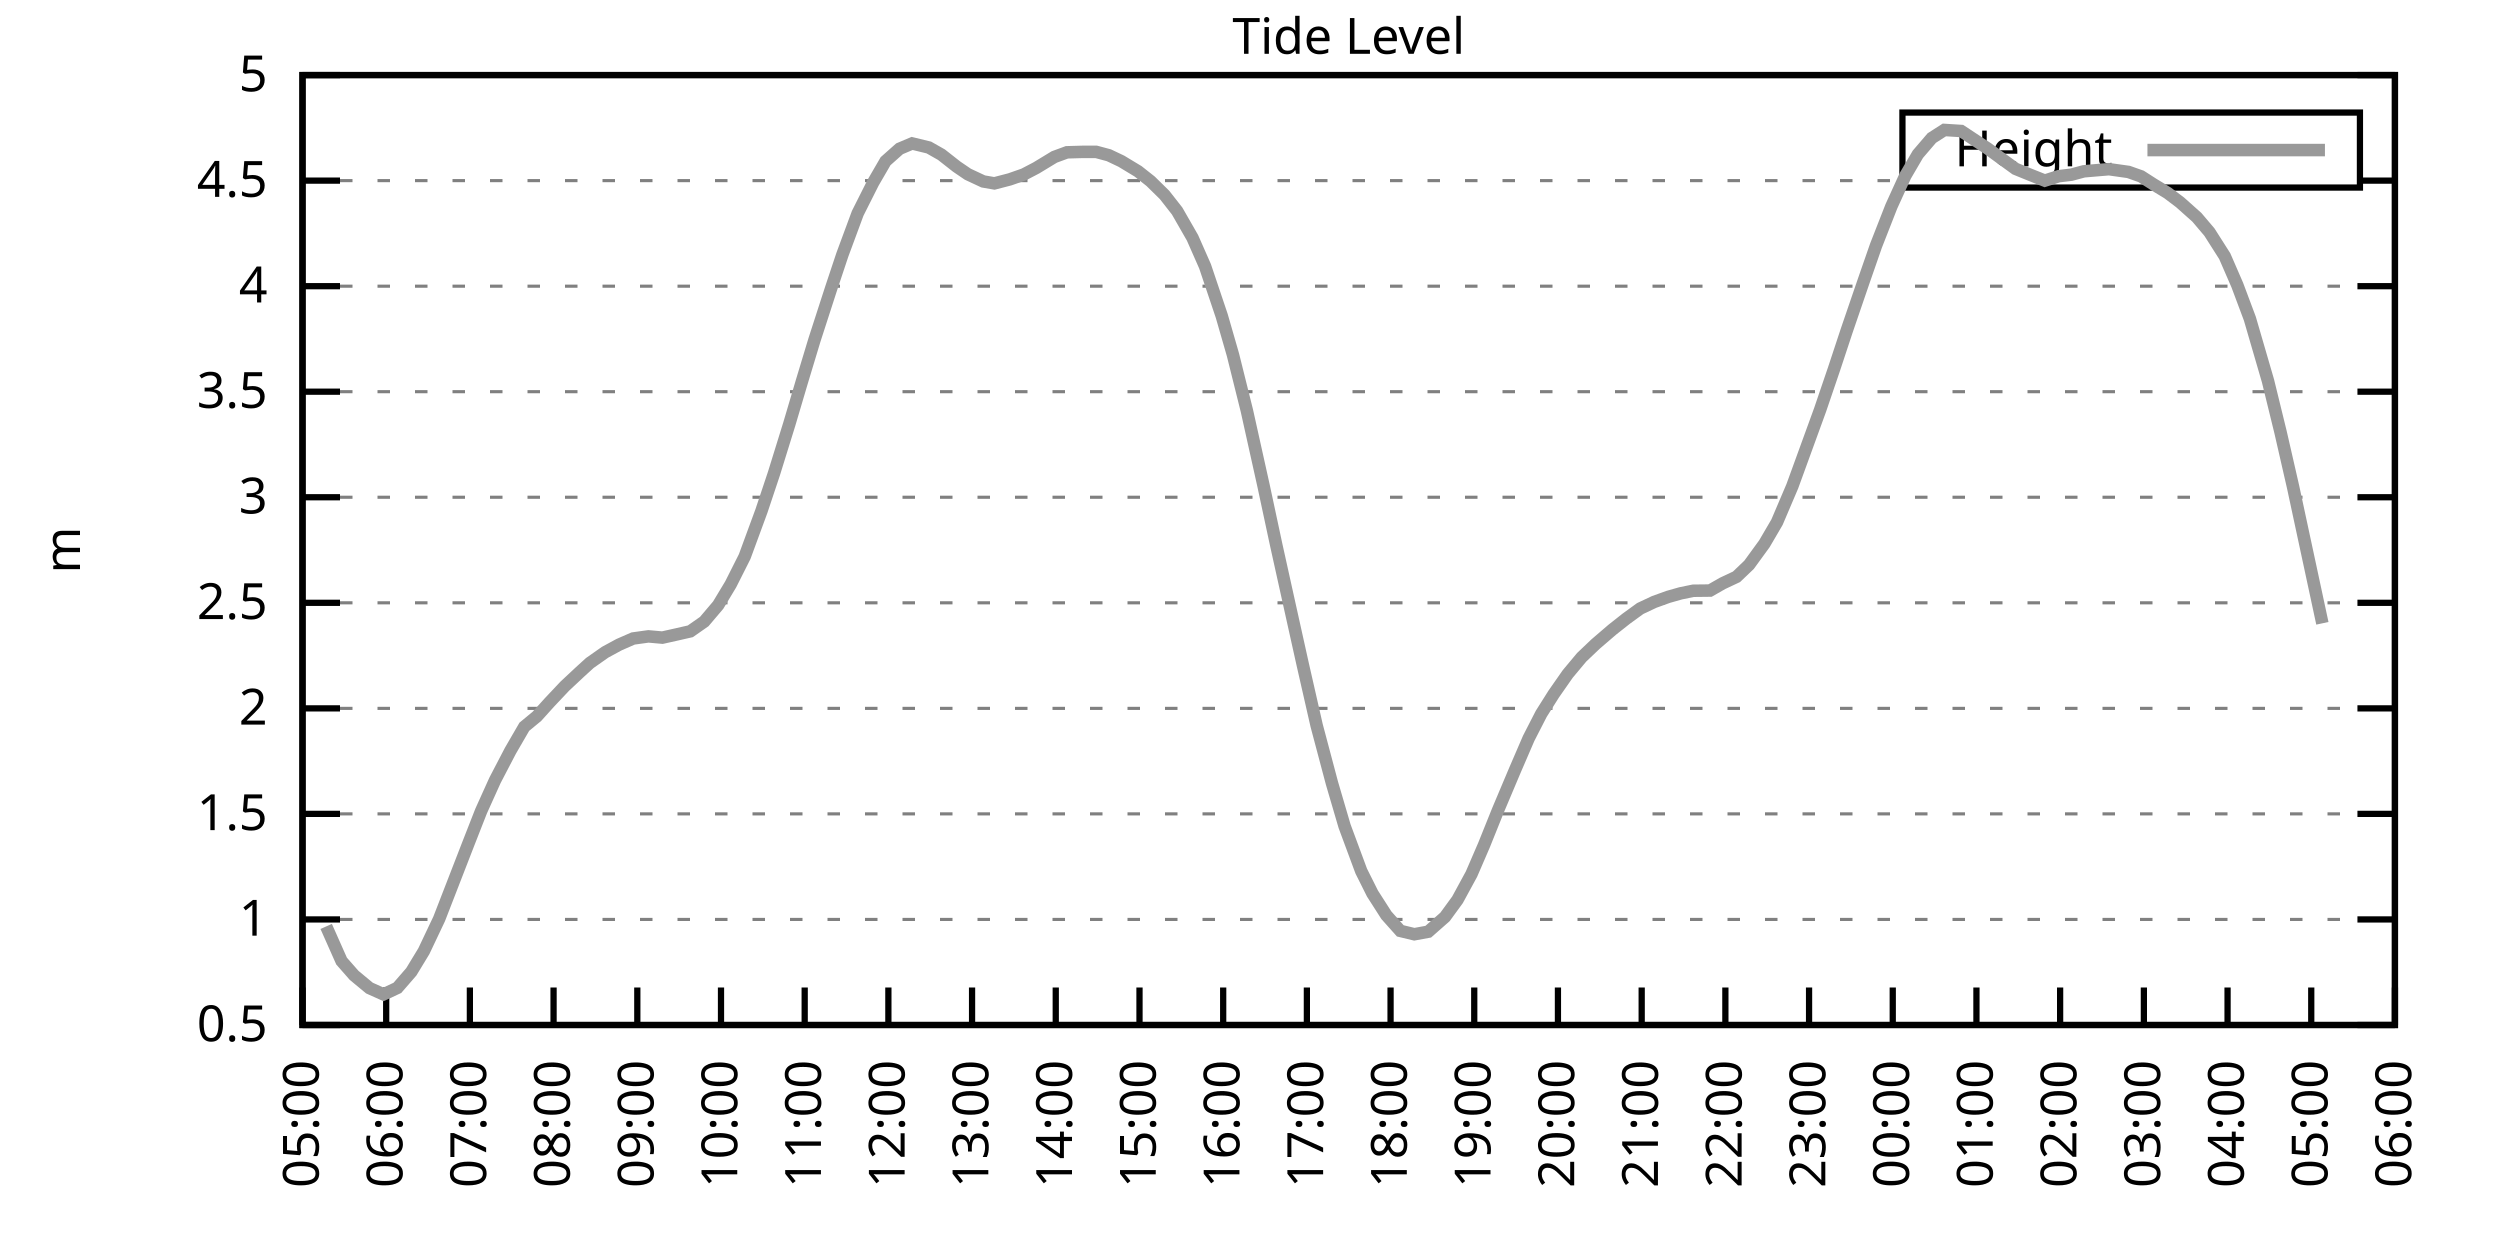
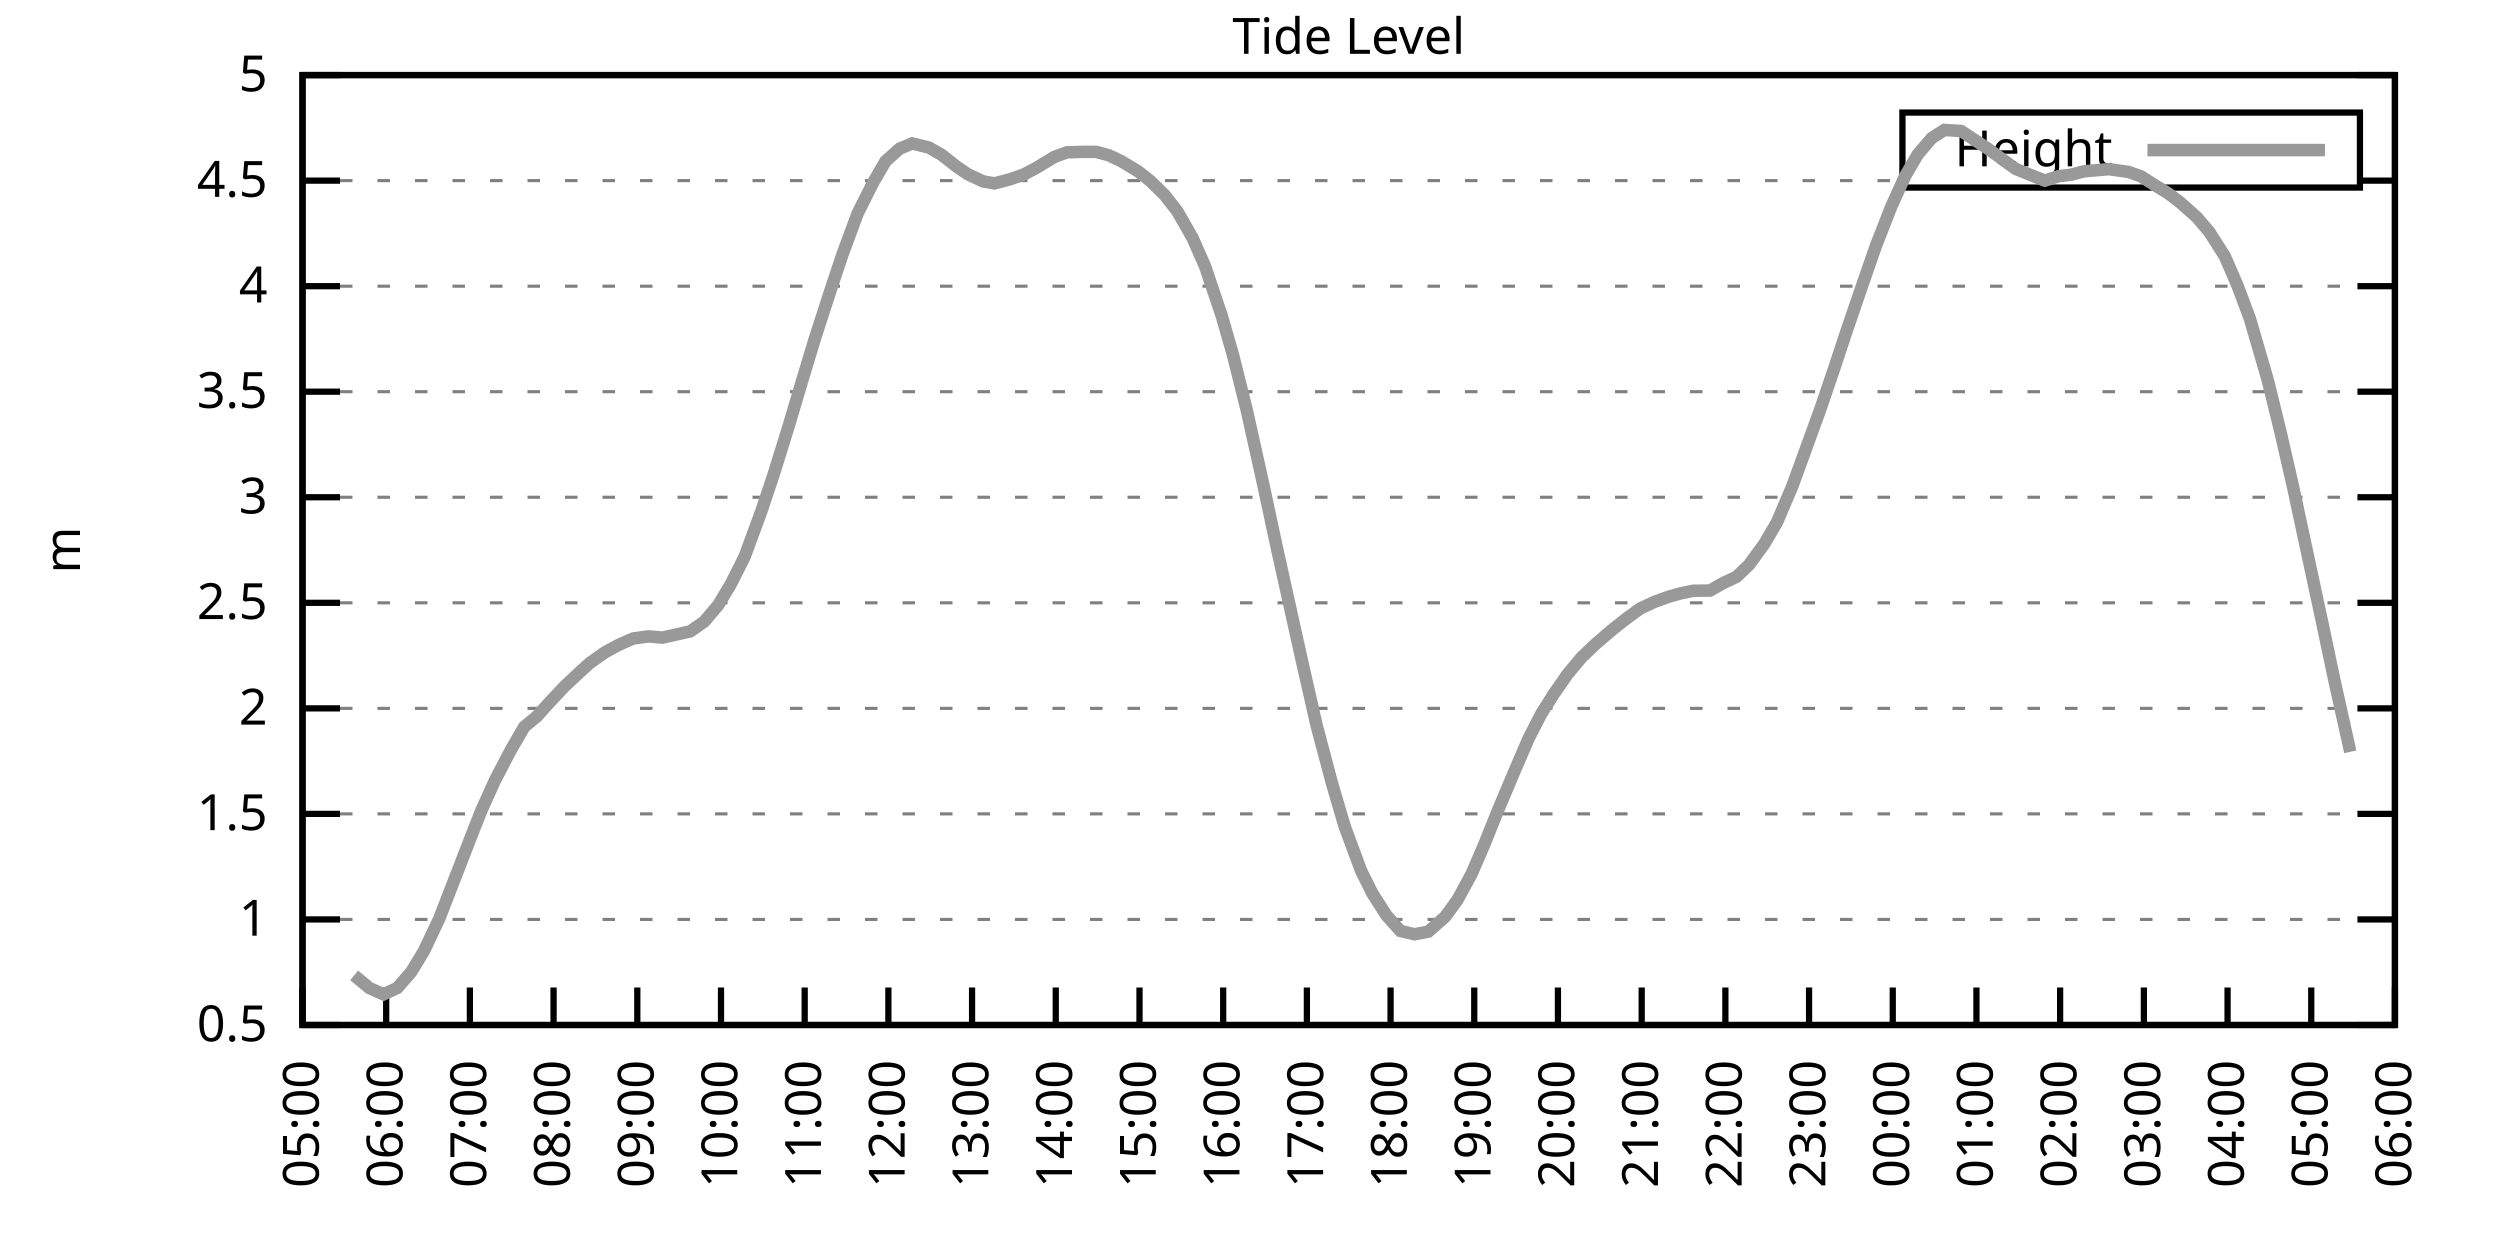
<svg xmlns="http://www.w3.org/2000/svg" xmlns:xlink="http://www.w3.org/1999/xlink" width="400" height="200" viewBox="0 0 400 200">
  <g id="gnuplot_canvas">
    <rect x="0" y="0" width="400" height="200" fill="none" />
    <defs>
      <circle id="gpDot" r="0.5" stroke-width="0.5" stroke="currentColor" />
      <path id="gpPt0" stroke-width="0.333" stroke="currentColor" d="M-1,0 h2 M0,-1 v2" />
      <path id="gpPt1" stroke-width="0.333" stroke="currentColor" d="M-1,-1 L1,1 M1,-1 L-1,1" />
      <path id="gpPt2" stroke-width="0.333" stroke="currentColor" d="M-1,0 L1,0 M0,-1 L0,1 M-1,-1 L1,1 M-1,1 L1,-1" />
      <rect id="gpPt3" stroke-width="0.333" stroke="currentColor" x="-1" y="-1" width="2" height="2" />
      <rect id="gpPt4" stroke-width="0.333" stroke="currentColor" fill="currentColor" x="-1" y="-1" width="2" height="2" />
      <circle id="gpPt5" stroke-width="0.333" stroke="currentColor" cx="0" cy="0" r="1" />
      <use xlink:href="#gpPt5" id="gpPt6" fill="currentColor" stroke="none" />
      <path id="gpPt7" stroke-width="0.333" stroke="currentColor" d="M0,-1.33 L-1.33,0.67 L1.33,0.67 z" />
      <use xlink:href="#gpPt7" id="gpPt8" fill="currentColor" stroke="none" />
      <use xlink:href="#gpPt7" id="gpPt9" stroke="currentColor" transform="rotate(180)" />
      <use xlink:href="#gpPt9" id="gpPt10" fill="currentColor" stroke="none" />
      <use xlink:href="#gpPt3" id="gpPt11" stroke="currentColor" transform="rotate(45)" />
      <use xlink:href="#gpPt11" id="gpPt12" fill="currentColor" stroke="none" />
      <path id="gpPt13" stroke-width="0.333" stroke="currentColor" d="M0,1.330 L1.265,0.411 L0.782,-1.067 L-0.782,-1.076 L-1.265,0.411 z" />
      <use xlink:href="#gpPt13" id="gpPt14" fill="currentColor" stroke="none" />
      <filter id="textbox" filterUnits="objectBoundingBox" x="0" y="0" height="1" width="1">
        <feFlood flood-color="white" flood-opacity="1" result="bgnd" />
        <feComposite in="SourceGraphic" in2="bgnd" operator="atop" />
      </filter>
      <filter id="greybox" filterUnits="objectBoundingBox" x="0" y="0" height="1" width="1">
        <feFlood flood-color="lightgrey" flood-opacity="1" result="grey" />
        <feComposite in="SourceGraphic" in2="grey" operator="atop" />
      </filter>
    </defs>
    <g fill="none" color="white" stroke="currentColor" stroke-width="1.00" stroke-linecap="butt" stroke-linejoin="miter">
</g>
    <g fill="none" color="black" stroke="currentColor" stroke-width="1.00" stroke-linecap="butt" stroke-linejoin="miter">
      <g stroke="none" shape-rendering="crispEdges">
        <polygon fill="rgb(255, 255, 255)" points="48.40,164.00 383.18,164.00 383.18,12.02 48.40,12.02 " />
      </g>
    </g>
    <g fill="none" color="black" stroke="currentColor" stroke-width="1.00" stroke-linecap="butt" stroke-linejoin="miter">
</g>
    <g fill="none" color="black" stroke="black" stroke-width="0.50" stroke-linecap="butt" stroke-linejoin="miter">
</g>
    <g fill="none" color="gray" stroke="currentColor" stroke-width="0.50" stroke-linecap="butt" stroke-linejoin="miter">
      <path stroke="gray" stroke-dasharray="2,4" class="gridline" d="M48.40,164.00 L383.19,164.00  " />
    </g>
    <g fill="none" color="gray" stroke="gray" stroke-width="1.00" stroke-linecap="butt" stroke-linejoin="miter">
</g>
    <g fill="none" color="black" stroke="currentColor" stroke-width="1.00" stroke-linecap="butt" stroke-linejoin="miter">
      <path stroke="black" d="M48.40,164.00 L54.40,164.00 M383.19,164.00 L377.19,164.00  " />
      <g transform="translate(42.80,166.60)" stroke="none" fill="black" font-family="Sans" font-size="8.00" text-anchor="end">
        <text>
          <tspan font-family="Sans"> 0.5</tspan>
        </text>
      </g>
    </g>
    <g fill="none" color="black" stroke="currentColor" stroke-width="1.00" stroke-linecap="butt" stroke-linejoin="miter">
</g>
    <g fill="none" color="black" stroke="black" stroke-width="0.50" stroke-linecap="butt" stroke-linejoin="miter">
</g>
    <g fill="none" color="gray" stroke="currentColor" stroke-width="0.50" stroke-linecap="butt" stroke-linejoin="miter">
      <path stroke="gray" stroke-dasharray="2,4" class="gridline" d="M48.40,147.11 L383.19,147.11  " />
    </g>
    <g fill="none" color="gray" stroke="gray" stroke-width="1.00" stroke-linecap="butt" stroke-linejoin="miter">
</g>
    <g fill="none" color="black" stroke="currentColor" stroke-width="1.00" stroke-linecap="butt" stroke-linejoin="miter">
      <path stroke="black" d="M48.40,147.11 L54.40,147.11 M383.19,147.11 L377.19,147.11  " />
      <g transform="translate(42.80,149.71)" stroke="none" fill="black" font-family="Sans" font-size="8.00" text-anchor="end">
        <text>
          <tspan font-family="Sans"> 1</tspan>
        </text>
      </g>
    </g>
    <g fill="none" color="black" stroke="currentColor" stroke-width="1.00" stroke-linecap="butt" stroke-linejoin="miter">
</g>
    <g fill="none" color="black" stroke="black" stroke-width="0.50" stroke-linecap="butt" stroke-linejoin="miter">
</g>
    <g fill="none" color="gray" stroke="currentColor" stroke-width="0.50" stroke-linecap="butt" stroke-linejoin="miter">
      <path stroke="gray" stroke-dasharray="2,4" class="gridline" d="M48.40,130.22 L383.19,130.22  " />
    </g>
    <g fill="none" color="gray" stroke="gray" stroke-width="1.00" stroke-linecap="butt" stroke-linejoin="miter">
</g>
    <g fill="none" color="black" stroke="currentColor" stroke-width="1.00" stroke-linecap="butt" stroke-linejoin="miter">
      <path stroke="black" d="M48.40,130.22 L54.40,130.22 M383.19,130.22 L377.19,130.22  " />
      <g transform="translate(42.80,132.82)" stroke="none" fill="black" font-family="Sans" font-size="8.00" text-anchor="end">
        <text>
          <tspan font-family="Sans"> 1.5</tspan>
        </text>
      </g>
    </g>
    <g fill="none" color="black" stroke="currentColor" stroke-width="1.00" stroke-linecap="butt" stroke-linejoin="miter">
</g>
    <g fill="none" color="black" stroke="black" stroke-width="0.50" stroke-linecap="butt" stroke-linejoin="miter">
</g>
    <g fill="none" color="gray" stroke="currentColor" stroke-width="0.50" stroke-linecap="butt" stroke-linejoin="miter">
      <path stroke="gray" stroke-dasharray="2,4" class="gridline" d="M48.40,113.34 L383.19,113.34  " />
    </g>
    <g fill="none" color="gray" stroke="gray" stroke-width="1.00" stroke-linecap="butt" stroke-linejoin="miter">
</g>
    <g fill="none" color="black" stroke="currentColor" stroke-width="1.00" stroke-linecap="butt" stroke-linejoin="miter">
      <path stroke="black" d="M48.40,113.34 L54.40,113.34 M383.19,113.34 L377.19,113.34  " />
      <g transform="translate(42.80,115.94)" stroke="none" fill="black" font-family="Sans" font-size="8.00" text-anchor="end">
        <text>
          <tspan font-family="Sans"> 2</tspan>
        </text>
      </g>
    </g>
    <g fill="none" color="black" stroke="currentColor" stroke-width="1.00" stroke-linecap="butt" stroke-linejoin="miter">
</g>
    <g fill="none" color="black" stroke="black" stroke-width="0.50" stroke-linecap="butt" stroke-linejoin="miter">
</g>
    <g fill="none" color="gray" stroke="currentColor" stroke-width="0.50" stroke-linecap="butt" stroke-linejoin="miter">
      <path stroke="gray" stroke-dasharray="2,4" class="gridline" d="M48.40,96.45 L383.19,96.45  " />
    </g>
    <g fill="none" color="gray" stroke="gray" stroke-width="1.00" stroke-linecap="butt" stroke-linejoin="miter">
</g>
    <g fill="none" color="black" stroke="currentColor" stroke-width="1.00" stroke-linecap="butt" stroke-linejoin="miter">
      <path stroke="black" d="M48.40,96.45 L54.40,96.45 M383.19,96.45 L377.19,96.45  " />
      <g transform="translate(42.80,99.05)" stroke="none" fill="black" font-family="Sans" font-size="8.00" text-anchor="end">
        <text>
          <tspan font-family="Sans"> 2.5</tspan>
        </text>
      </g>
    </g>
    <g fill="none" color="black" stroke="currentColor" stroke-width="1.00" stroke-linecap="butt" stroke-linejoin="miter">
</g>
    <g fill="none" color="black" stroke="black" stroke-width="0.50" stroke-linecap="butt" stroke-linejoin="miter">
</g>
    <g fill="none" color="gray" stroke="currentColor" stroke-width="0.50" stroke-linecap="butt" stroke-linejoin="miter">
      <path stroke="gray" stroke-dasharray="2,4" class="gridline" d="M48.40,79.56 L383.19,79.56  " />
    </g>
    <g fill="none" color="gray" stroke="gray" stroke-width="1.00" stroke-linecap="butt" stroke-linejoin="miter">
</g>
    <g fill="none" color="black" stroke="currentColor" stroke-width="1.00" stroke-linecap="butt" stroke-linejoin="miter">
      <path stroke="black" d="M48.40,79.56 L54.40,79.56 M383.19,79.56 L377.19,79.56  " />
      <g transform="translate(42.80,82.16)" stroke="none" fill="black" font-family="Sans" font-size="8.00" text-anchor="end">
        <text>
          <tspan font-family="Sans"> 3</tspan>
        </text>
      </g>
    </g>
    <g fill="none" color="black" stroke="currentColor" stroke-width="1.00" stroke-linecap="butt" stroke-linejoin="miter">
</g>
    <g fill="none" color="black" stroke="black" stroke-width="0.50" stroke-linecap="butt" stroke-linejoin="miter">
</g>
    <g fill="none" color="gray" stroke="currentColor" stroke-width="0.50" stroke-linecap="butt" stroke-linejoin="miter">
      <path stroke="gray" stroke-dasharray="2,4" class="gridline" d="M48.40,62.67 L383.19,62.67  " />
    </g>
    <g fill="none" color="gray" stroke="gray" stroke-width="1.00" stroke-linecap="butt" stroke-linejoin="miter">
</g>
    <g fill="none" color="black" stroke="currentColor" stroke-width="1.00" stroke-linecap="butt" stroke-linejoin="miter">
      <path stroke="black" d="M48.40,62.67 L54.40,62.67 M383.19,62.67 L377.19,62.67  " />
      <g transform="translate(42.80,65.27)" stroke="none" fill="black" font-family="Sans" font-size="8.00" text-anchor="end">
        <text>
          <tspan font-family="Sans"> 3.5</tspan>
        </text>
      </g>
    </g>
    <g fill="none" color="black" stroke="currentColor" stroke-width="1.00" stroke-linecap="butt" stroke-linejoin="miter">
</g>
    <g fill="none" color="black" stroke="black" stroke-width="0.50" stroke-linecap="butt" stroke-linejoin="miter">
</g>
    <g fill="none" color="gray" stroke="currentColor" stroke-width="0.50" stroke-linecap="butt" stroke-linejoin="miter">
      <path stroke="gray" stroke-dasharray="2,4" class="gridline" d="M48.40,45.79 L383.19,45.79  " />
    </g>
    <g fill="none" color="gray" stroke="gray" stroke-width="1.00" stroke-linecap="butt" stroke-linejoin="miter">
</g>
    <g fill="none" color="black" stroke="currentColor" stroke-width="1.00" stroke-linecap="butt" stroke-linejoin="miter">
      <path stroke="black" d="M48.40,45.79 L54.40,45.79 M383.19,45.79 L377.19,45.79  " />
      <g transform="translate(42.80,48.39)" stroke="none" fill="black" font-family="Sans" font-size="8.00" text-anchor="end">
        <text>
          <tspan font-family="Sans"> 4</tspan>
        </text>
      </g>
    </g>
    <g fill="none" color="black" stroke="currentColor" stroke-width="1.00" stroke-linecap="butt" stroke-linejoin="miter">
</g>
    <g fill="none" color="black" stroke="black" stroke-width="0.50" stroke-linecap="butt" stroke-linejoin="miter">
</g>
    <g fill="none" color="gray" stroke="currentColor" stroke-width="0.50" stroke-linecap="butt" stroke-linejoin="miter">
      <path stroke="gray" stroke-dasharray="2,4" class="gridline" d="M48.40,28.90 L304.39,28.90 M377.59,28.90 L383.19,28.90  " />
    </g>
    <g fill="none" color="gray" stroke="gray" stroke-width="1.00" stroke-linecap="butt" stroke-linejoin="miter">
</g>
    <g fill="none" color="black" stroke="currentColor" stroke-width="1.00" stroke-linecap="butt" stroke-linejoin="miter">
      <path stroke="black" d="M48.40,28.90 L54.40,28.90 M383.19,28.90 L377.19,28.90  " />
      <g transform="translate(42.80,31.50)" stroke="none" fill="black" font-family="Sans" font-size="8.00" text-anchor="end">
        <text>
          <tspan font-family="Sans"> 4.5</tspan>
        </text>
      </g>
    </g>
    <g fill="none" color="black" stroke="currentColor" stroke-width="1.00" stroke-linecap="butt" stroke-linejoin="miter">
</g>
    <g fill="none" color="black" stroke="black" stroke-width="0.50" stroke-linecap="butt" stroke-linejoin="miter">
</g>
    <g fill="none" color="gray" stroke="currentColor" stroke-width="0.50" stroke-linecap="butt" stroke-linejoin="miter">
      <path stroke="gray" stroke-dasharray="2,4" class="gridline" d="M48.40,12.01 L383.19,12.01  " />
    </g>
    <g fill="none" color="gray" stroke="gray" stroke-width="1.00" stroke-linecap="butt" stroke-linejoin="miter">
</g>
    <g fill="none" color="black" stroke="currentColor" stroke-width="1.00" stroke-linecap="butt" stroke-linejoin="miter">
      <path stroke="black" d="M48.40,12.01 L54.40,12.01 M383.19,12.01 L377.19,12.01  " />
      <g transform="translate(42.80,14.61)" stroke="none" fill="black" font-family="Sans" font-size="8.00" text-anchor="end">
        <text>
          <tspan font-family="Sans"> 5</tspan>
        </text>
      </g>
    </g>
    <g fill="none" color="black" stroke="currentColor" stroke-width="1.00" stroke-linecap="butt" stroke-linejoin="miter">
      <path stroke="black" d="M48.40,164.00 L48.40,158.00  " />
      <g transform="translate(51.00,169.60) rotate(270.00)" stroke="none" fill="black" font-family="Sans" font-size="8.00" text-anchor="end">
        <text>
          <tspan font-family="Sans">05:00</tspan>
        </text>
      </g>
    </g>
    <g fill="none" color="black" stroke="currentColor" stroke-width="1.00" stroke-linecap="butt" stroke-linejoin="miter">
      <path stroke="black" d="M61.79,164.00 L61.79,158.00  " />
      <g transform="translate(64.39,169.60) rotate(270.00)" stroke="none" fill="black" font-family="Sans" font-size="8.00" text-anchor="end">
        <text>
          <tspan font-family="Sans">06:00</tspan>
        </text>
      </g>
    </g>
    <g fill="none" color="black" stroke="currentColor" stroke-width="1.00" stroke-linecap="butt" stroke-linejoin="miter">
      <path stroke="black" d="M75.18,164.00 L75.18,158.00  " />
      <g transform="translate(77.78,169.60) rotate(270.00)" stroke="none" fill="black" font-family="Sans" font-size="8.00" text-anchor="end">
        <text>
          <tspan font-family="Sans">07:00</tspan>
        </text>
      </g>
    </g>
    <g fill="none" color="black" stroke="currentColor" stroke-width="1.00" stroke-linecap="butt" stroke-linejoin="miter">
      <path stroke="black" d="M88.57,164.00 L88.57,158.00  " />
      <g transform="translate(91.17,169.60) rotate(270.00)" stroke="none" fill="black" font-family="Sans" font-size="8.00" text-anchor="end">
        <text>
          <tspan font-family="Sans">08:00</tspan>
        </text>
      </g>
    </g>
    <g fill="none" color="black" stroke="currentColor" stroke-width="1.00" stroke-linecap="butt" stroke-linejoin="miter">
      <path stroke="black" d="M101.97,164.00 L101.97,158.00  " />
      <g transform="translate(104.57,169.60) rotate(270.00)" stroke="none" fill="black" font-family="Sans" font-size="8.00" text-anchor="end">
        <text>
          <tspan font-family="Sans">09:00</tspan>
        </text>
      </g>
    </g>
    <g fill="none" color="black" stroke="currentColor" stroke-width="1.00" stroke-linecap="butt" stroke-linejoin="miter">
      <path stroke="black" d="M115.36,164.00 L115.36,158.00  " />
      <g transform="translate(117.96,169.60) rotate(270.00)" stroke="none" fill="black" font-family="Sans" font-size="8.00" text-anchor="end">
        <text>
          <tspan font-family="Sans">10:00</tspan>
        </text>
      </g>
    </g>
    <g fill="none" color="black" stroke="currentColor" stroke-width="1.00" stroke-linecap="butt" stroke-linejoin="miter">
      <path stroke="black" d="M128.75,164.00 L128.75,158.00  " />
      <g transform="translate(131.35,169.60) rotate(270.00)" stroke="none" fill="black" font-family="Sans" font-size="8.00" text-anchor="end">
        <text>
          <tspan font-family="Sans">11:00</tspan>
        </text>
      </g>
    </g>
    <g fill="none" color="black" stroke="currentColor" stroke-width="1.00" stroke-linecap="butt" stroke-linejoin="miter">
      <path stroke="black" d="M142.14,164.00 L142.14,158.00  " />
      <g transform="translate(144.74,169.60) rotate(270.00)" stroke="none" fill="black" font-family="Sans" font-size="8.00" text-anchor="end">
        <text>
          <tspan font-family="Sans">12:00</tspan>
        </text>
      </g>
    </g>
    <g fill="none" color="black" stroke="currentColor" stroke-width="1.00" stroke-linecap="butt" stroke-linejoin="miter">
      <path stroke="black" d="M155.53,164.00 L155.53,158.00  " />
      <g transform="translate(158.13,169.60) rotate(270.00)" stroke="none" fill="black" font-family="Sans" font-size="8.00" text-anchor="end">
        <text>
          <tspan font-family="Sans">13:00</tspan>
        </text>
      </g>
    </g>
    <g fill="none" color="black" stroke="currentColor" stroke-width="1.00" stroke-linecap="butt" stroke-linejoin="miter">
      <path stroke="black" d="M168.92,164.00 L168.92,158.00  " />
      <g transform="translate(171.52,169.60) rotate(270.00)" stroke="none" fill="black" font-family="Sans" font-size="8.00" text-anchor="end">
        <text>
          <tspan font-family="Sans">14:00</tspan>
        </text>
      </g>
    </g>
    <g fill="none" color="black" stroke="currentColor" stroke-width="1.00" stroke-linecap="butt" stroke-linejoin="miter">
      <path stroke="black" d="M182.32,164.00 L182.32,158.00  " />
      <g transform="translate(184.92,169.60) rotate(270.00)" stroke="none" fill="black" font-family="Sans" font-size="8.00" text-anchor="end">
        <text>
          <tspan font-family="Sans">15:00</tspan>
        </text>
      </g>
    </g>
    <g fill="none" color="black" stroke="currentColor" stroke-width="1.00" stroke-linecap="butt" stroke-linejoin="miter">
      <path stroke="black" d="M195.71,164.00 L195.71,158.00  " />
      <g transform="translate(198.31,169.60) rotate(270.00)" stroke="none" fill="black" font-family="Sans" font-size="8.00" text-anchor="end">
        <text>
          <tspan font-family="Sans">16:00</tspan>
        </text>
      </g>
    </g>
    <g fill="none" color="black" stroke="currentColor" stroke-width="1.00" stroke-linecap="butt" stroke-linejoin="miter">
      <path stroke="black" d="M209.10,164.00 L209.10,158.00  " />
      <g transform="translate(211.70,169.60) rotate(270.00)" stroke="none" fill="black" font-family="Sans" font-size="8.00" text-anchor="end">
        <text>
          <tspan font-family="Sans">17:00</tspan>
        </text>
      </g>
    </g>
    <g fill="none" color="black" stroke="currentColor" stroke-width="1.00" stroke-linecap="butt" stroke-linejoin="miter">
      <path stroke="black" d="M222.49,164.00 L222.49,158.00  " />
      <g transform="translate(225.09,169.60) rotate(270.00)" stroke="none" fill="black" font-family="Sans" font-size="8.00" text-anchor="end">
        <text>
          <tspan font-family="Sans">18:00</tspan>
        </text>
      </g>
    </g>
    <g fill="none" color="black" stroke="currentColor" stroke-width="1.00" stroke-linecap="butt" stroke-linejoin="miter">
      <path stroke="black" d="M235.88,164.00 L235.88,158.00  " />
      <g transform="translate(238.48,169.60) rotate(270.00)" stroke="none" fill="black" font-family="Sans" font-size="8.00" text-anchor="end">
        <text>
          <tspan font-family="Sans">19:00</tspan>
        </text>
      </g>
    </g>
    <g fill="none" color="black" stroke="currentColor" stroke-width="1.00" stroke-linecap="butt" stroke-linejoin="miter">
      <path stroke="black" d="M249.27,164.00 L249.27,158.00  " />
      <g transform="translate(251.87,169.60) rotate(270.00)" stroke="none" fill="black" font-family="Sans" font-size="8.00" text-anchor="end">
        <text>
          <tspan font-family="Sans">20:00</tspan>
        </text>
      </g>
    </g>
    <g fill="none" color="black" stroke="currentColor" stroke-width="1.00" stroke-linecap="butt" stroke-linejoin="miter">
      <path stroke="black" d="M262.67,164.00 L262.67,158.00  " />
      <g transform="translate(265.27,169.60) rotate(270.00)" stroke="none" fill="black" font-family="Sans" font-size="8.00" text-anchor="end">
        <text>
          <tspan font-family="Sans">21:00</tspan>
        </text>
      </g>
    </g>
    <g fill="none" color="black" stroke="currentColor" stroke-width="1.00" stroke-linecap="butt" stroke-linejoin="miter">
      <path stroke="black" d="M276.06,164.00 L276.06,158.00  " />
      <g transform="translate(278.66,169.60) rotate(270.00)" stroke="none" fill="black" font-family="Sans" font-size="8.00" text-anchor="end">
        <text>
          <tspan font-family="Sans">22:00</tspan>
        </text>
      </g>
    </g>
    <g fill="none" color="black" stroke="currentColor" stroke-width="1.00" stroke-linecap="butt" stroke-linejoin="miter">
      <path stroke="black" d="M289.45,164.00 L289.45,158.00  " />
      <g transform="translate(292.05,169.60) rotate(270.00)" stroke="none" fill="black" font-family="Sans" font-size="8.00" text-anchor="end">
        <text>
          <tspan font-family="Sans">23:00</tspan>
        </text>
      </g>
    </g>
    <g fill="none" color="black" stroke="currentColor" stroke-width="1.00" stroke-linecap="butt" stroke-linejoin="miter">
      <path stroke="black" d="M302.84,164.00 L302.84,158.00  " />
      <g transform="translate(305.44,169.60) rotate(270.00)" stroke="none" fill="black" font-family="Sans" font-size="8.00" text-anchor="end">
        <text>
          <tspan font-family="Sans">00:00</tspan>
        </text>
      </g>
    </g>
    <g fill="none" color="black" stroke="currentColor" stroke-width="1.00" stroke-linecap="butt" stroke-linejoin="miter">
      <path stroke="black" d="M316.23,164.00 L316.23,158.00  " />
      <g transform="translate(318.83,169.60) rotate(270.00)" stroke="none" fill="black" font-family="Sans" font-size="8.00" text-anchor="end">
        <text>
          <tspan font-family="Sans">01:00</tspan>
        </text>
      </g>
    </g>
    <g fill="none" color="black" stroke="currentColor" stroke-width="1.00" stroke-linecap="butt" stroke-linejoin="miter">
      <path stroke="black" d="M329.62,164.00 L329.62,158.00  " />
      <g transform="translate(332.22,169.60) rotate(270.00)" stroke="none" fill="black" font-family="Sans" font-size="8.00" text-anchor="end">
        <text>
          <tspan font-family="Sans">02:00</tspan>
        </text>
      </g>
    </g>
    <g fill="none" color="black" stroke="currentColor" stroke-width="1.00" stroke-linecap="butt" stroke-linejoin="miter">
      <path stroke="black" d="M343.02,164.00 L343.02,158.00  " />
      <g transform="translate(345.62,169.60) rotate(270.00)" stroke="none" fill="black" font-family="Sans" font-size="8.00" text-anchor="end">
        <text>
          <tspan font-family="Sans">03:00</tspan>
        </text>
      </g>
    </g>
    <g fill="none" color="black" stroke="currentColor" stroke-width="1.00" stroke-linecap="butt" stroke-linejoin="miter">
      <path stroke="black" d="M356.41,164.00 L356.41,158.00  " />
      <g transform="translate(359.01,169.60) rotate(270.00)" stroke="none" fill="black" font-family="Sans" font-size="8.00" text-anchor="end">
        <text>
          <tspan font-family="Sans">04:00</tspan>
        </text>
      </g>
    </g>
    <g fill="none" color="black" stroke="currentColor" stroke-width="1.00" stroke-linecap="butt" stroke-linejoin="miter">
      <path stroke="black" d="M369.80,164.00 L369.80,158.00  " />
      <g transform="translate(372.40,169.60) rotate(270.00)" stroke="none" fill="black" font-family="Sans" font-size="8.00" text-anchor="end">
        <text>
          <tspan font-family="Sans">05:00</tspan>
        </text>
      </g>
    </g>
    <g fill="none" color="black" stroke="currentColor" stroke-width="1.00" stroke-linecap="butt" stroke-linejoin="miter">
      <path stroke="black" d="M383.19,164.00 L383.19,158.00  " />
      <g transform="translate(385.79,169.60) rotate(270.00)" stroke="none" fill="black" font-family="Sans" font-size="8.00" text-anchor="end">
        <text>
          <tspan font-family="Sans">06:00</tspan>
        </text>
      </g>
    </g>
    <g fill="none" color="black" stroke="currentColor" stroke-width="1.00" stroke-linecap="butt" stroke-linejoin="miter">
</g>
    <g fill="none" color="black" stroke="currentColor" stroke-width="1.00" stroke-linecap="butt" stroke-linejoin="miter">
      <path stroke="black" d="M48.40,12.01 L48.40,164.00 L383.19,164.00 L383.19,12.01 L48.40,12.01 Z  " />
    </g>
    <g fill="none" color="black" stroke="currentColor" stroke-width="1.00" stroke-linecap="butt" stroke-linejoin="miter">
</g>
    <g fill="none" color="black" stroke="currentColor" stroke-width="1.00" stroke-linecap="butt" stroke-linejoin="miter">
      <path stroke="black" d="M304.39,30.01 L304.39,18.01 L377.59,18.01 L377.59,30.01 L304.39,30.01 Z  " />
    </g>
    <g id="Tide_level_plot_1">
      <g fill="none" color="white" stroke="black" stroke-width="2.00" stroke-linecap="butt" stroke-linejoin="miter">
</g>
      <g fill="none" color="black" stroke="currentColor" stroke-width="2.00" stroke-linecap="butt" stroke-linejoin="miter">
        <g transform="translate(337.99,26.61)" stroke="none" fill="black" font-family="Sans" font-size="8.00" text-anchor="end">
          <text>
            <tspan font-family="Sans">Height</tspan>
          </text>
        </g>
      </g>
      <g fill="none" color="black" stroke="currentColor" stroke-width="2.00" stroke-linecap="butt" stroke-linejoin="miter">
-         <path stroke="rgb(153, 153, 153)" d="M343.59,24.01 L371.99,24.01 M52.19,148.23 L54.65,153.77 L56.66,156.06 L59.11,158.09 L61.35,159.10 L63.58,158.06   L65.81,155.49 L67.82,152.18 L70.27,147.01 L74.96,134.92 L76.97,129.79 L79.20,124.85 L81.66,120.13 L83.89,116.28   L85.90,114.62 L87.91,112.39 L90.36,109.79 L92.82,107.49 L94.38,106.07 L96.83,104.35 L99.06,103.14 L101.30,102.16   L103.75,101.82 L105.98,102.02 L108.22,101.52 L110.45,101.01 L112.68,99.45 L114.91,96.82 L116.92,93.48 L119.15,89.05   L121.83,81.76 L123.84,75.74 L126.29,67.84 L128.30,61.05 L130.31,54.40 L132.99,46.12 L134.78,40.75 L137.23,34.13   L139.69,29.24 L141.69,25.79 L143.93,23.80 L145.94,22.95 L148.61,23.60 L150.62,24.74 L153.08,26.67 L154.86,27.88   L157.32,29.03 L159.10,29.34 L161.56,28.70 L163.79,27.92 L165.80,26.87 L168.70,25.11 L170.71,24.37 L173.17,24.30   L175.40,24.30 L177.41,24.84 L179.41,25.79 L182.09,27.41 L184.10,29.00 L186.33,31.19 L188.34,33.76 L190.80,38.05   L192.81,42.61 L195.48,50.55 L197.27,56.76 L199.50,65.71 L202.18,77.77 L204.19,87.16 L206.42,97.23 L208.43,106.28   L210.66,116.07 L213.12,125.33 L215.13,132.18 L217.80,139.38 L219.59,142.96 L221.82,146.44 L224.05,148.94 L226.29,149.48   L228.52,149.07 L231.20,146.71 L233.20,143.97 L235.44,139.85 L237.44,135.22 L239.68,129.65 L242.36,123.30 L244.59,118.13   L246.60,114.21 L248.60,111.04 L250.84,107.83 L253.07,105.16 L255.30,103.04 L257.98,100.74 L260.21,98.98 L262.44,97.36   L264.67,96.31 L266.91,95.50 L268.92,94.93 L270.92,94.52 L273.60,94.49 L275.61,93.34 L277.84,92.29 L279.85,90.37   L282.31,86.99 L284.32,83.55 L286.77,77.80 L291.23,65.54 L293.47,58.96 L295.48,52.88 L298.15,45.08 L300.16,39.30   L302.62,33.02 L304.85,28.12 L306.86,24.68 L309.09,22.08 L311.10,20.79 L313.78,20.96 L318.02,23.76 L320.25,25.39   L322.48,27.01 L324.71,27.92 L327.17,28.90 L329.40,28.19 L331.41,27.95 L333.42,27.41 L336.10,27.18 L337.44,27.07   L340.56,27.51 L342.57,28.22 L344.58,29.51 L346.81,30.86 L348.82,32.38 L351.50,34.77 L353.51,37.14 L355.96,40.99   L357.97,45.62 L359.98,50.99 L362.88,60.95 L364.89,69.16 L366.90,77.94 L371.58,99.73  " />
+         <path stroke="rgb(153, 153, 153)" d="M343.59,24.01 L371.99,24.01 M56.66,156.06 L59.11,158.09 L61.35,159.10 L63.58,158.06 L65.81,155.49 L67.82,152.18   L70.27,147.01 L74.96,134.92 L76.97,129.79 L79.20,124.85 L81.66,120.13 L83.89,116.28 L85.90,114.62 L87.91,112.39   L90.36,109.79 L92.82,107.49 L94.38,106.07 L96.83,104.35 L99.06,103.14 L101.30,102.16 L103.75,101.82 L105.98,102.02   L108.22,101.52 L110.45,101.01 L112.68,99.45 L114.91,96.82 L116.92,93.48 L119.15,89.05 L121.83,81.76 L123.84,75.74   L126.29,67.84 L128.30,61.05 L130.31,54.40 L132.99,46.12 L134.78,40.75 L137.23,34.13 L139.69,29.24 L141.69,25.79   L143.93,23.80 L145.94,22.95 L148.61,23.60 L150.62,24.74 L153.08,26.67 L154.86,27.88 L157.32,29.03 L159.10,29.34   L161.56,28.70 L163.79,27.92 L165.80,26.87 L168.70,25.11 L170.71,24.37 L173.17,24.30 L175.40,24.30 L177.41,24.84   L179.41,25.79 L182.09,27.41 L184.10,29.00 L186.33,31.19 L188.34,33.76 L190.80,38.05 L192.81,42.61 L195.48,50.55   L197.27,56.76 L199.50,65.71 L202.18,77.77 L204.19,87.16 L206.42,97.23 L208.43,106.28 L210.66,116.07 L213.12,125.33   L215.13,132.18 L217.80,139.38 L219.59,142.96 L221.82,146.44 L224.05,148.94 L226.29,149.48 L228.52,149.07 L231.20,146.71   L233.20,143.97 L235.44,139.85 L237.44,135.22 L239.68,129.65 L242.36,123.30 L244.59,118.13 L246.60,114.21 L248.60,111.04   L250.84,107.83 L253.07,105.16 L255.30,103.04 L257.98,100.74 L260.21,98.98 L262.44,97.36 L264.67,96.31 L266.91,95.50   L268.92,94.93 L270.92,94.52 L273.60,94.49 L275.61,93.34 L277.84,92.29 L279.85,90.37 L282.31,86.99 L284.32,83.55   L286.77,77.80 L291.23,65.54 L293.47,58.96 L295.48,52.88 L298.15,45.08 L300.16,39.30 L302.62,33.02 L304.85,28.12   L306.86,24.68 L309.09,22.08 L311.10,20.79 L313.78,20.96 L318.02,23.76 L320.25,25.39 L322.48,27.01 L324.71,27.92   L327.17,28.90 L329.40,28.19 L331.41,27.95 L333.42,27.41 L336.10,27.18 L337.44,27.07 L340.56,27.51 L342.57,28.22   L344.58,29.51 L346.81,30.86 L348.82,32.38 L351.50,34.77 L353.51,37.14 L355.96,40.99 L357.97,45.62 L359.98,50.99   L362.88,60.95 L364.89,69.16 L366.90,77.94 L371.58,99.73 L373.59,109.25 L376.05,120.29  " />
      </g>
    </g>
    <g fill="none" color="black" stroke="currentColor" stroke-width="2.00" stroke-linecap="butt" stroke-linejoin="miter">
</g>
    <g fill="none" color="black" stroke="black" stroke-width="1.00" stroke-linecap="butt" stroke-linejoin="miter">
</g>
    <g fill="none" color="black" stroke="currentColor" stroke-width="1.00" stroke-linecap="butt" stroke-linejoin="miter">
      <path stroke="black" d="M48.40,12.01 L48.40,164.00 L383.19,164.00 L383.19,12.01 L48.40,12.01 Z  " />
      <g transform="translate(12.80,88.01) rotate(270.00)" stroke="none" fill="black" font-family="Sans" font-size="8.00" text-anchor="middle">
        <text>
          <tspan font-family="Sans">m</tspan>
        </text>
      </g>
    </g>
    <g fill="none" color="black" stroke="currentColor" stroke-width="1.00" stroke-linecap="butt" stroke-linejoin="miter">
</g>
    <g fill="none" color="black" stroke="currentColor" stroke-width="1.00" stroke-linecap="butt" stroke-linejoin="miter">
      <g transform="translate(215.79,8.61)" stroke="none" fill="black" font-family="Sans" font-size="8.00" text-anchor="middle">
        <text>
          <tspan font-family="Sans">Tide Level</tspan>
        </text>
      </g>
    </g>
    <g fill="none" color="black" stroke="currentColor" stroke-width="1.00" stroke-linecap="butt" stroke-linejoin="miter">
</g>
  </g>
</svg>
